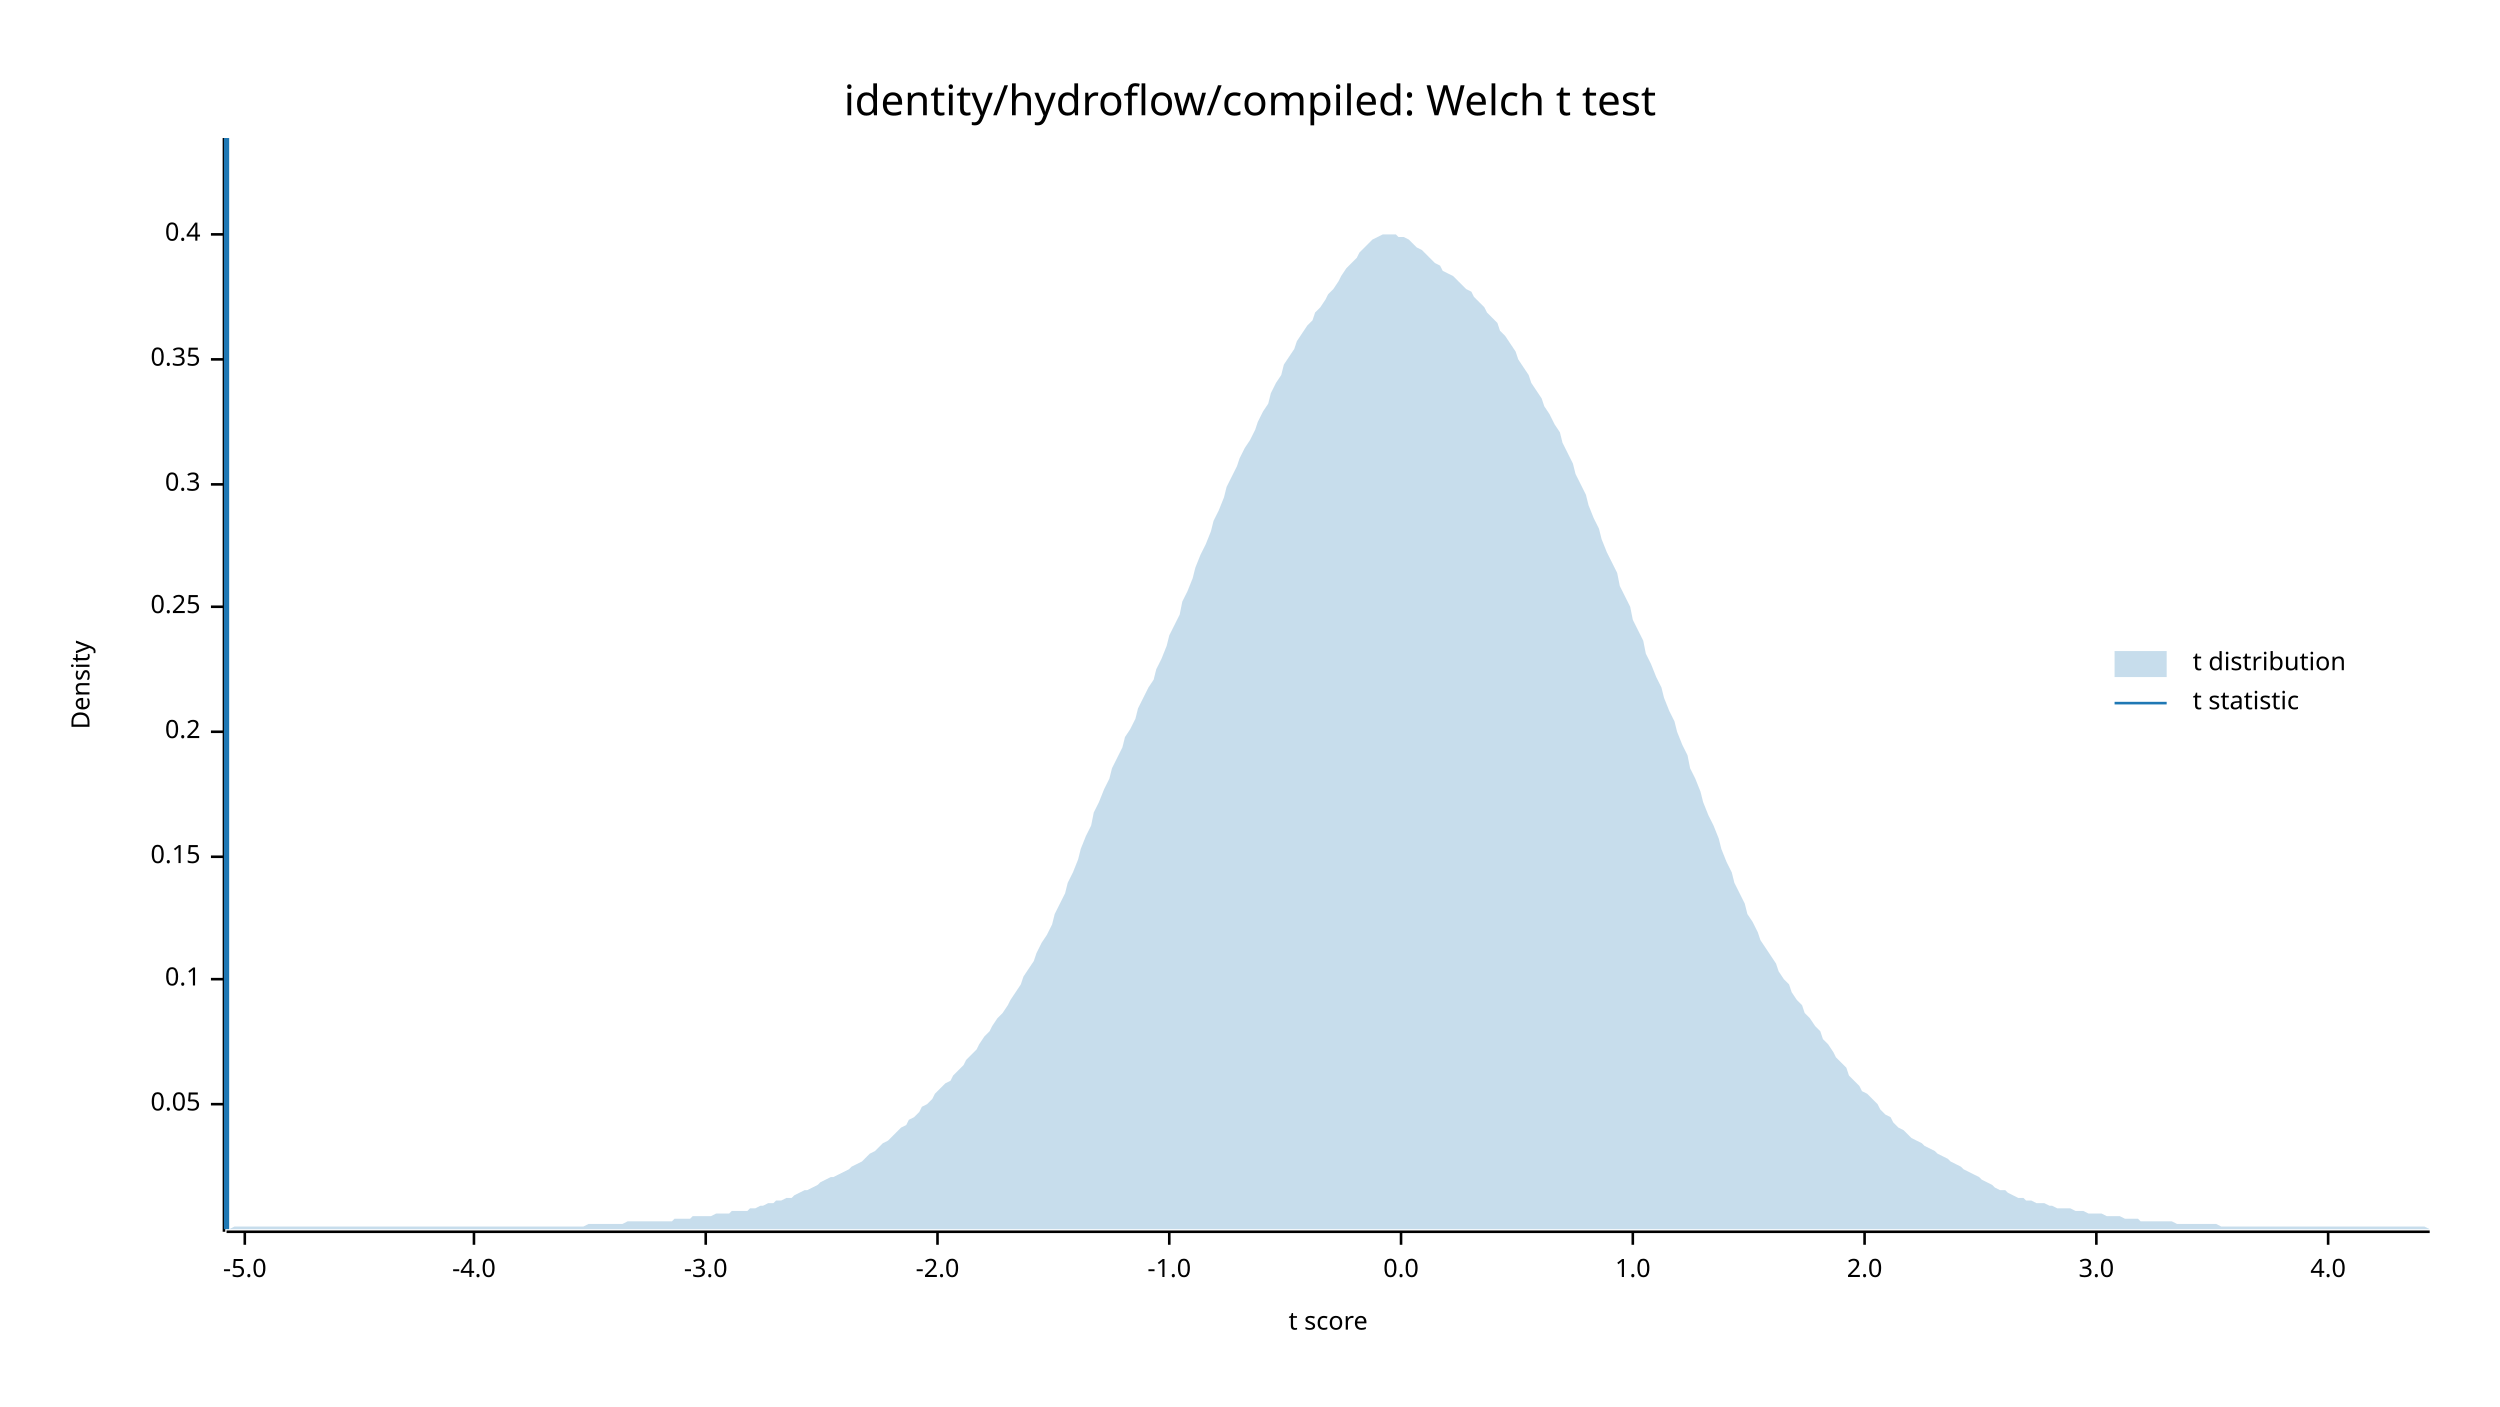
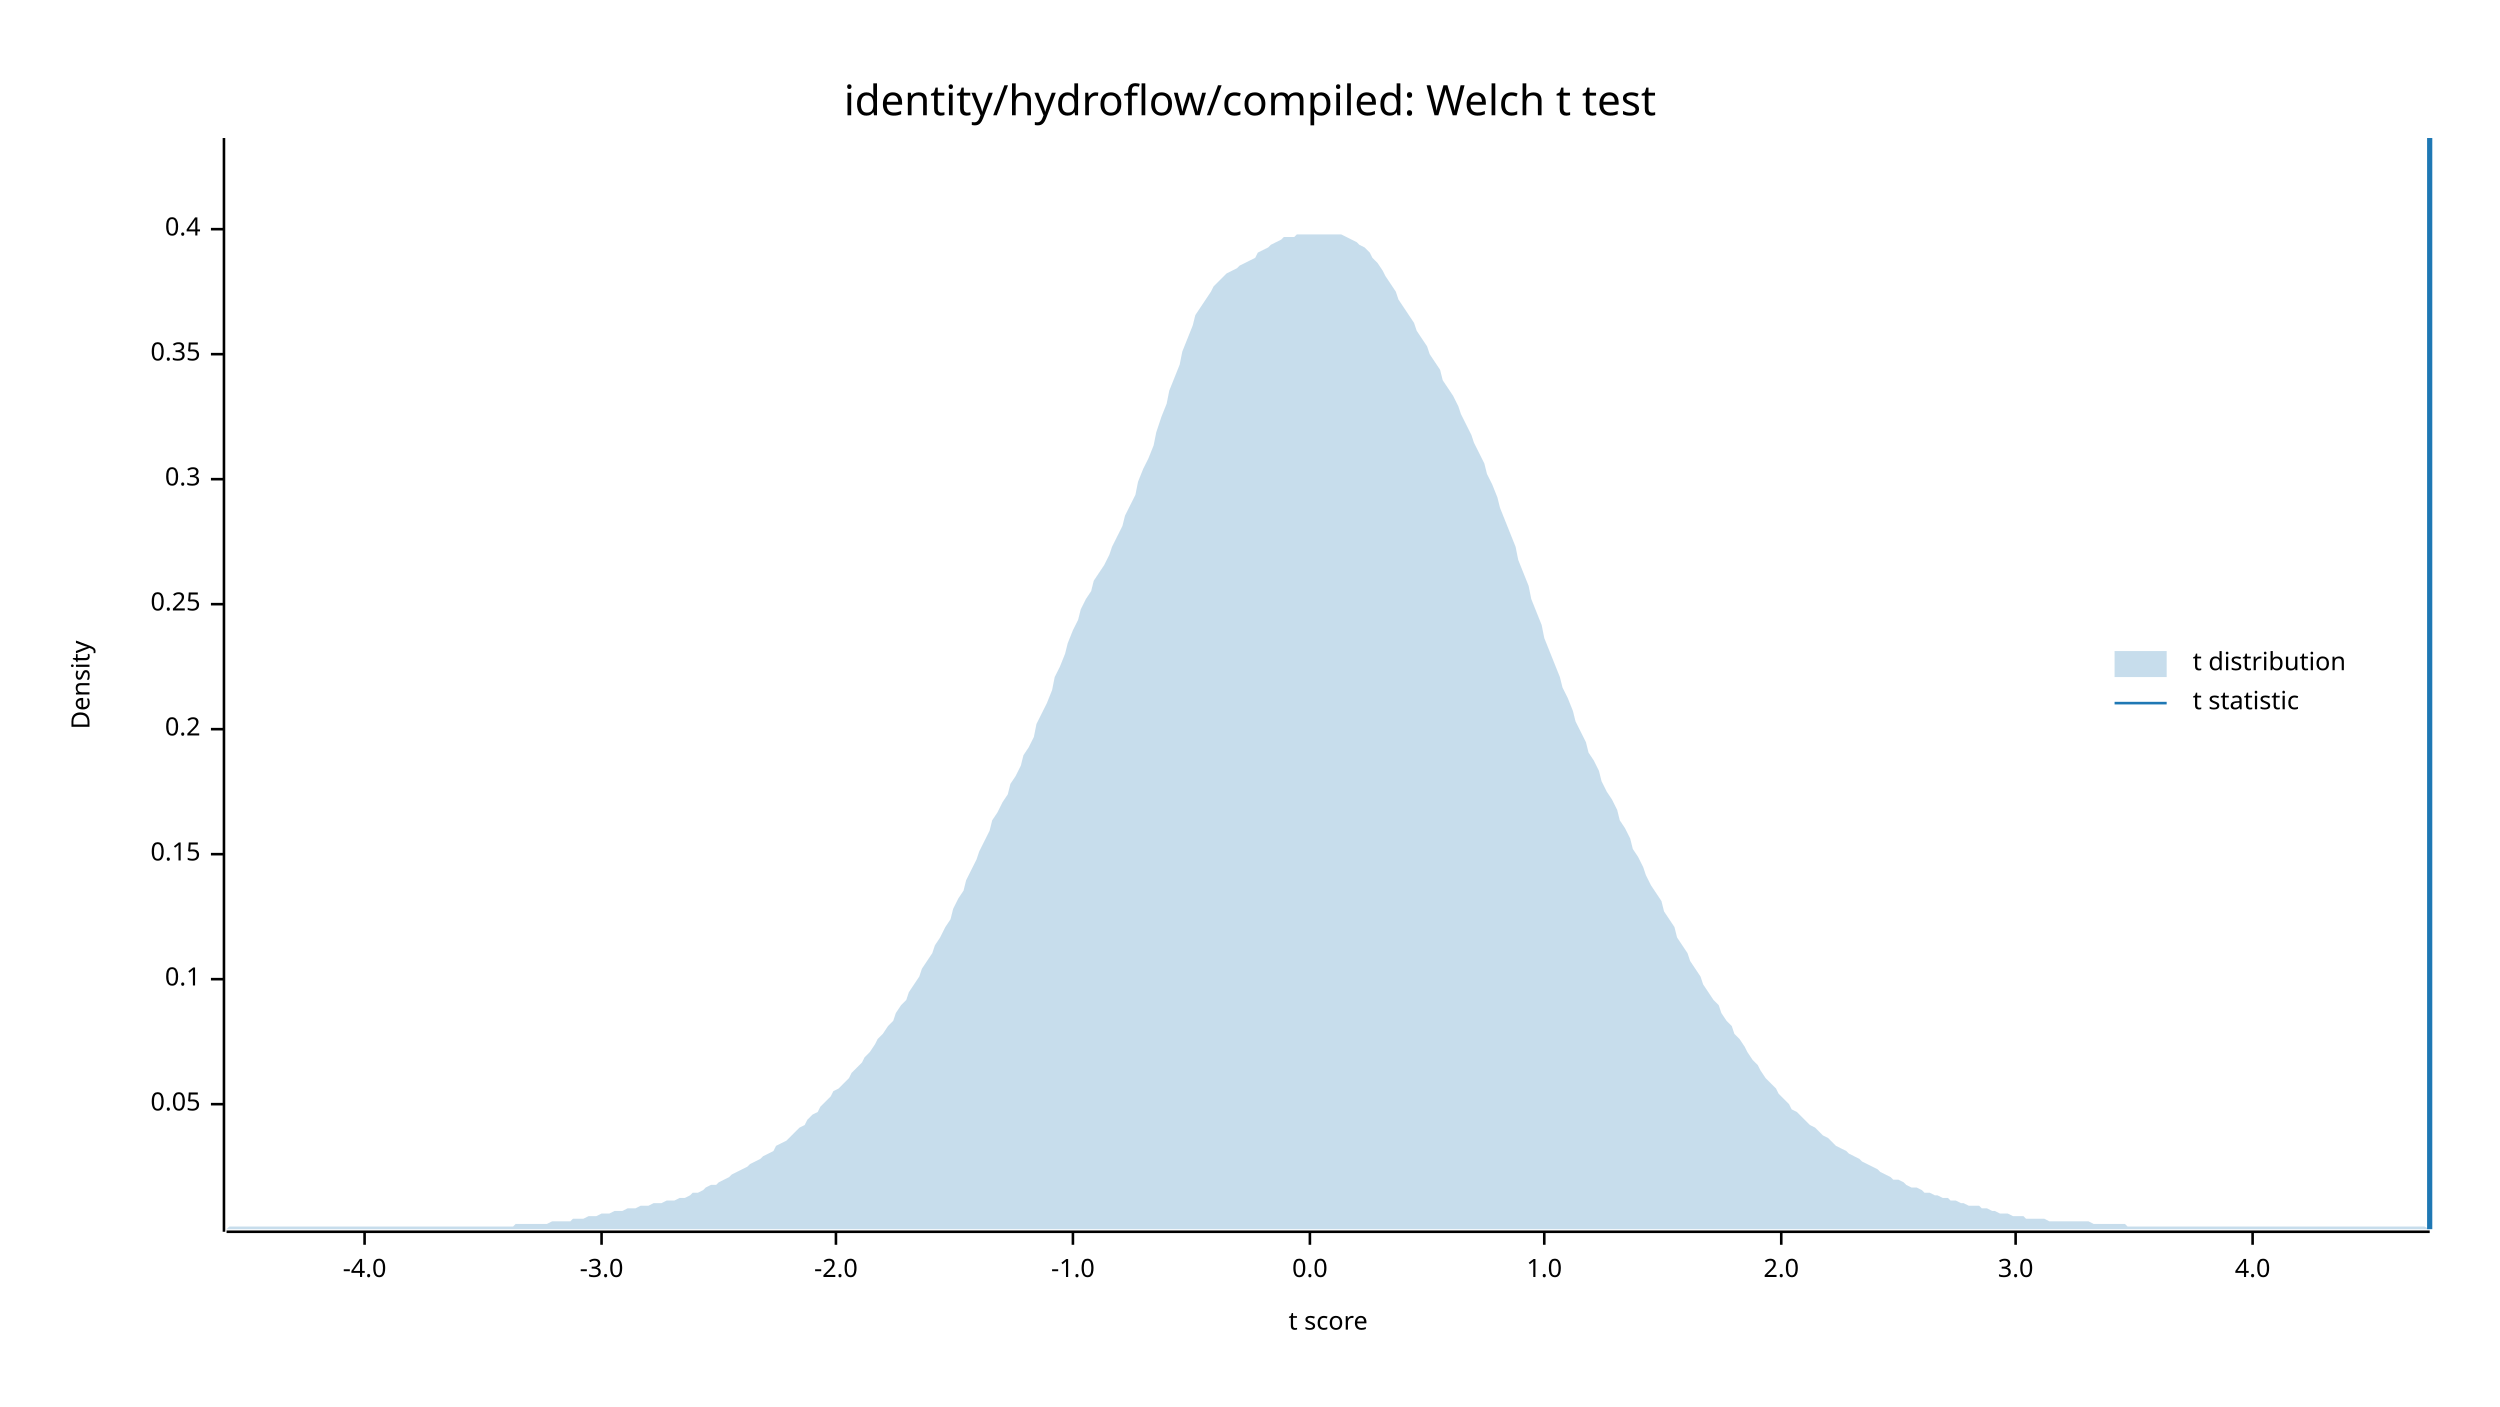
<svg xmlns="http://www.w3.org/2000/svg" width="960" height="540" viewBox="0 0 960 540">
  <text x="480" y="32" dy="0.76em" text-anchor="middle" font-family="sans-serif" font-size="16.129" opacity="1" fill="#000000">
identity/hydroflow/compiled: Welch t test
</text>
  <text x="27" y="263" dy="0.76em" text-anchor="middle" font-family="sans-serif" font-size="9.677" opacity="1" fill="#000000" transform="rotate(270, 27, 263)">
Density
</text>
  <text x="510" y="513" dy="-0.5ex" text-anchor="middle" font-family="sans-serif" font-size="9.677" opacity="1" fill="#000000">
t score
</text>
  <polyline fill="none" opacity="1" stroke="#000000" stroke-width="1" points="86,53 86,473 " />
  <text x="77" y="424" dy="0.5ex" text-anchor="end" font-family="sans-serif" font-size="9.677" opacity="1" fill="#000000">
0.05
</text>
  <polyline fill="none" opacity="1" stroke="#000000" stroke-width="1" points="81,424 86,424 " />
  <text x="77" y="376" dy="0.5ex" text-anchor="end" font-family="sans-serif" font-size="9.677" opacity="1" fill="#000000">
0.1
</text>
  <polyline fill="none" opacity="1" stroke="#000000" stroke-width="1" points="81,376 86,376 " />
-   <text x="77" y="329" dy="0.5ex" text-anchor="end" font-family="sans-serif" font-size="9.677" opacity="1" fill="#000000">
+   <text x="77" y="328" dy="0.5ex" text-anchor="end" font-family="sans-serif" font-size="9.677" opacity="1" fill="#000000">
0.15
</text>
-   <polyline fill="none" opacity="1" stroke="#000000" stroke-width="1" points="81,329 86,329 " />
-   <text x="77" y="281" dy="0.5ex" text-anchor="end" font-family="sans-serif" font-size="9.677" opacity="1" fill="#000000">
+   <polyline fill="none" opacity="1" stroke="#000000" stroke-width="1" points="81,328 86,328 " />
+   <text x="77" y="280" dy="0.5ex" text-anchor="end" font-family="sans-serif" font-size="9.677" opacity="1" fill="#000000">
0.2
</text>
-   <polyline fill="none" opacity="1" stroke="#000000" stroke-width="1" points="81,281 86,281 " />
-   <text x="77" y="233" dy="0.5ex" text-anchor="end" font-family="sans-serif" font-size="9.677" opacity="1" fill="#000000">
+   <polyline fill="none" opacity="1" stroke="#000000" stroke-width="1" points="81,280 86,280 " />
+   <text x="77" y="232" dy="0.5ex" text-anchor="end" font-family="sans-serif" font-size="9.677" opacity="1" fill="#000000">
0.25
</text>
-   <polyline fill="none" opacity="1" stroke="#000000" stroke-width="1" points="81,233 86,233 " />
-   <text x="77" y="186" dy="0.5ex" text-anchor="end" font-family="sans-serif" font-size="9.677" opacity="1" fill="#000000">
+   <polyline fill="none" opacity="1" stroke="#000000" stroke-width="1" points="81,232 86,232 " />
+   <text x="77" y="184" dy="0.5ex" text-anchor="end" font-family="sans-serif" font-size="9.677" opacity="1" fill="#000000">
0.3
</text>
-   <polyline fill="none" opacity="1" stroke="#000000" stroke-width="1" points="81,186 86,186 " />
-   <text x="77" y="138" dy="0.5ex" text-anchor="end" font-family="sans-serif" font-size="9.677" opacity="1" fill="#000000">
+   <polyline fill="none" opacity="1" stroke="#000000" stroke-width="1" points="81,184 86,184 " />
+   <text x="77" y="136" dy="0.5ex" text-anchor="end" font-family="sans-serif" font-size="9.677" opacity="1" fill="#000000">
0.35
</text>
-   <polyline fill="none" opacity="1" stroke="#000000" stroke-width="1" points="81,138 86,138 " />
-   <text x="77" y="90" dy="0.5ex" text-anchor="end" font-family="sans-serif" font-size="9.677" opacity="1" fill="#000000">
+   <polyline fill="none" opacity="1" stroke="#000000" stroke-width="1" points="81,136 86,136 " />
+   <text x="77" y="88" dy="0.5ex" text-anchor="end" font-family="sans-serif" font-size="9.677" opacity="1" fill="#000000">
0.4
</text>
-   <polyline fill="none" opacity="1" stroke="#000000" stroke-width="1" points="81,90 86,90 " />
+   <polyline fill="none" opacity="1" stroke="#000000" stroke-width="1" points="81,88 86,88 " />
  <polyline fill="none" opacity="1" stroke="#000000" stroke-width="1" points="87,473 933,473 " />
-   <text x="94" y="483" dy="0.76em" text-anchor="middle" font-family="sans-serif" font-size="9.677" opacity="1" fill="#000000">
- -5.0
- </text>
-   <polyline fill="none" opacity="1" stroke="#000000" stroke-width="1" points="94,473 94,478 " />
-   <text x="182" y="483" dy="0.76em" text-anchor="middle" font-family="sans-serif" font-size="9.677" opacity="1" fill="#000000">
+   <text x="140" y="483" dy="0.76em" text-anchor="middle" font-family="sans-serif" font-size="9.677" opacity="1" fill="#000000">
-4.0
</text>
-   <polyline fill="none" opacity="1" stroke="#000000" stroke-width="1" points="182,473 182,478 " />
-   <text x="271" y="483" dy="0.76em" text-anchor="middle" font-family="sans-serif" font-size="9.677" opacity="1" fill="#000000">
+   <polyline fill="none" opacity="1" stroke="#000000" stroke-width="1" points="140,473 140,478 " />
+   <text x="231" y="483" dy="0.76em" text-anchor="middle" font-family="sans-serif" font-size="9.677" opacity="1" fill="#000000">
-3.0
</text>
-   <polyline fill="none" opacity="1" stroke="#000000" stroke-width="1" points="271,473 271,478 " />
-   <text x="360" y="483" dy="0.76em" text-anchor="middle" font-family="sans-serif" font-size="9.677" opacity="1" fill="#000000">
+   <polyline fill="none" opacity="1" stroke="#000000" stroke-width="1" points="231,473 231,478 " />
+   <text x="321" y="483" dy="0.76em" text-anchor="middle" font-family="sans-serif" font-size="9.677" opacity="1" fill="#000000">
-2.0
</text>
-   <polyline fill="none" opacity="1" stroke="#000000" stroke-width="1" points="360,473 360,478 " />
-   <text x="449" y="483" dy="0.76em" text-anchor="middle" font-family="sans-serif" font-size="9.677" opacity="1" fill="#000000">
+   <polyline fill="none" opacity="1" stroke="#000000" stroke-width="1" points="321,473 321,478 " />
+   <text x="412" y="483" dy="0.76em" text-anchor="middle" font-family="sans-serif" font-size="9.677" opacity="1" fill="#000000">
-1.0
</text>
-   <polyline fill="none" opacity="1" stroke="#000000" stroke-width="1" points="449,473 449,478 " />
-   <text x="538" y="483" dy="0.76em" text-anchor="middle" font-family="sans-serif" font-size="9.677" opacity="1" fill="#000000">
+   <polyline fill="none" opacity="1" stroke="#000000" stroke-width="1" points="412,473 412,478 " />
+   <text x="503" y="483" dy="0.76em" text-anchor="middle" font-family="sans-serif" font-size="9.677" opacity="1" fill="#000000">
0.0
</text>
-   <polyline fill="none" opacity="1" stroke="#000000" stroke-width="1" points="538,473 538,478 " />
-   <text x="627" y="483" dy="0.76em" text-anchor="middle" font-family="sans-serif" font-size="9.677" opacity="1" fill="#000000">
+   <polyline fill="none" opacity="1" stroke="#000000" stroke-width="1" points="503,473 503,478 " />
+   <text x="593" y="483" dy="0.76em" text-anchor="middle" font-family="sans-serif" font-size="9.677" opacity="1" fill="#000000">
1.0
</text>
-   <polyline fill="none" opacity="1" stroke="#000000" stroke-width="1" points="627,473 627,478 " />
-   <text x="716" y="483" dy="0.76em" text-anchor="middle" font-family="sans-serif" font-size="9.677" opacity="1" fill="#000000">
+   <polyline fill="none" opacity="1" stroke="#000000" stroke-width="1" points="593,473 593,478 " />
+   <text x="684" y="483" dy="0.76em" text-anchor="middle" font-family="sans-serif" font-size="9.677" opacity="1" fill="#000000">
2.0
</text>
-   <polyline fill="none" opacity="1" stroke="#000000" stroke-width="1" points="716,473 716,478 " />
-   <text x="805" y="483" dy="0.76em" text-anchor="middle" font-family="sans-serif" font-size="9.677" opacity="1" fill="#000000">
+   <polyline fill="none" opacity="1" stroke="#000000" stroke-width="1" points="684,473 684,478 " />
+   <text x="774" y="483" dy="0.76em" text-anchor="middle" font-family="sans-serif" font-size="9.677" opacity="1" fill="#000000">
3.0
</text>
-   <polyline fill="none" opacity="1" stroke="#000000" stroke-width="1" points="805,473 805,478 " />
-   <text x="894" y="483" dy="0.76em" text-anchor="middle" font-family="sans-serif" font-size="9.677" opacity="1" fill="#000000">
+   <polyline fill="none" opacity="1" stroke="#000000" stroke-width="1" points="774,473 774,478 " />
+   <text x="865" y="483" dy="0.76em" text-anchor="middle" font-family="sans-serif" font-size="9.677" opacity="1" fill="#000000">
4.0
</text>
-   <polyline fill="none" opacity="1" stroke="#000000" stroke-width="1" points="894,473 894,478 " />
-   <polygon opacity="0.25" fill="#1F78B4" points="87,472 88,472 90,471 92,471 93,471 95,471 97,471 98,471 100,471 102,471 103,471 105,471 107,471 109,471 110,471 112,471 114,471 115,471 117,471 119,471 120,471 122,471 124,471 125,471 127,471 129,471 131,471 132,471 134,471 136,471 137,471 139,471 141,471 142,471 144,471 146,471 148,471 149,471 151,471 153,471 154,471 156,471 158,471 159,471 161,471 163,471 164,471 166,471 168,471 170,471 171,471 173,471 175,471 176,471 178,471 180,471 181,471 183,471 185,471 187,471 188,471 190,471 192,471 193,471 195,471 197,471 198,471 200,471 202,471 203,471 205,471 207,471 209,471 210,471 212,471 214,471 215,471 217,471 219,471 220,471 222,471 224,471 226,470 227,470 229,470 231,470 232,470 234,470 236,470 237,470 239,470 241,469 242,469 244,469 246,469 248,469 249,469 251,469 253,469 254,469 256,469 258,469 259,468 261,468 263,468 265,468 266,467 268,467 270,467 271,467 273,467 275,466 276,466 278,466 280,466 281,465 283,465 285,465 287,465 288,464 290,464 292,463 293,463 295,462 297,462 298,461 300,461 302,460 304,460 305,459 307,458 309,457 310,457 312,456 314,455 315,454 317,453 319,452 320,452 322,451 324,450 326,449 327,448 329,447 331,446 332,445 334,443 336,442 337,441 339,439 341,438 343,436 344,435 346,433 348,432 349,430 351,429 353,427 354,425 356,424 358,422 359,420 361,418 363,416 365,415 366,413 368,411 370,409 371,407 373,405 375,403 376,401 378,398 380,396 381,394 383,391 385,389 387,386 388,384 390,381 392,378 393,375 395,372 397,369 398,366 400,362 402,359 404,355 405,351 407,347 409,343 410,339 412,335 414,330 415,326 417,321 419,317 420,312 422,308 424,303 426,299 427,295 429,291 431,287 432,283 434,280 436,276 437,272 439,268 441,264 443,261 444,257 446,253 448,248 449,244 451,240 453,236 454,231 456,227 458,222 459,218 461,213 463,209 465,204 466,200 468,196 470,191 471,187 473,183 475,179 476,176 478,172 480,169 482,165 483,162 485,158 487,155 488,151 490,147 492,144 493,140 495,137 497,134 498,131 500,128 502,125 504,123 505,120 507,118 509,115 510,113 512,111 514,108 515,106 517,103 519,101 521,99 522,97 524,95 526,93 527,92 529,91 531,90 532,90 534,90 536,90 537,91 539,91 541,92 543,94 544,95 546,96 548,98 549,99 551,101 553,102 554,104 556,105 558,106 560,108 561,109 563,111 565,112 566,114 568,116 570,118 571,120 573,122 575,124 576,127 578,129 580,132 582,135 583,138 585,141 587,144 588,147 590,150 592,153 593,156 595,159 597,163 599,166 600,170 602,174 604,178 605,182 607,186 609,190 610,194 612,199 614,203 615,207 617,212 619,216 621,220 622,225 624,229 626,233 627,238 629,242 631,246 632,251 634,255 636,260 638,264 639,268 641,273 643,277 644,281 646,286 648,290 649,295 651,299 653,304 654,308 656,313 658,317 660,322 661,326 663,331 665,335 666,339 668,343 670,347 671,351 673,354 675,358 676,361 678,364 680,367 682,370 683,373 685,376 687,378 688,381 690,384 692,386 693,389 695,391 697,394 699,396 700,399 702,401 704,404 705,406 707,408 709,410 710,413 712,415 714,417 715,419 717,420 719,422 721,424 722,426 724,428 726,429 727,431 729,433 731,434 732,435 734,437 736,438 738,439 739,440 741,441 743,442 744,443 746,444 748,445 749,446 751,447 753,448 754,449 756,450 758,451 760,452 761,453 763,454 765,455 766,456 768,457 770,457 771,458 773,459 775,460 777,460 778,461 780,461 782,462 783,462 785,462 787,463 788,463 790,464 792,464 793,464 795,464 797,465 799,465 800,465 802,466 804,466 805,466 807,466 809,467 810,467 812,467 814,467 816,468 817,468 819,468 821,468 822,469 824,469 826,469 827,469 829,469 831,469 832,469 834,469 836,470 838,470 839,470 841,470 843,470 844,470 846,470 848,470 849,470 851,470 853,471 855,471 856,471 858,471 860,471 861,471 863,471 865,471 866,471 868,471 870,471 871,471 873,471 875,471 877,471 878,471 880,471 882,471 883,471 885,471 887,471 888,471 890,471 892,471 894,471 895,471 897,471 899,471 900,471 902,471 904,471 905,471 907,471 909,471 910,471 912,471 914,471 916,471 917,471 919,471 921,471 922,471 924,471 926,471 927,471 929,471 931,471 933,472 933,472 87,472 " />
-   <polyline fill="none" opacity="1" stroke="#1F78B4" stroke-width="2" points="87,472 87,53 " />
+   <polyline fill="none" opacity="1" stroke="#000000" stroke-width="1" points="865,473 865,478 " />
+   <polygon opacity="0.25" fill="#1F78B4" points="87,472 88,471 90,471 92,471 93,471 95,471 97,471 98,471 100,471 102,471 103,471 105,471 107,471 109,471 110,471 112,471 114,471 115,471 117,471 119,471 120,471 122,471 124,471 125,471 127,471 129,471 131,471 132,471 134,471 136,471 137,471 139,471 141,471 142,471 144,471 146,471 148,471 149,471 151,471 153,471 154,471 156,471 158,471 159,471 161,471 163,471 164,471 166,471 168,471 170,471 171,471 173,471 175,471 176,471 178,471 180,471 181,471 183,471 185,471 187,471 188,471 190,471 192,471 193,471 195,471 197,471 198,470 200,470 202,470 203,470 205,470 207,470 209,470 210,470 212,469 214,469 215,469 217,469 219,469 220,468 222,468 224,468 226,467 227,467 229,467 231,466 232,466 234,466 236,465 237,465 239,465 241,464 242,464 244,464 246,463 248,463 249,463 251,462 253,462 254,462 256,461 258,461 259,461 261,460 263,460 265,459 266,458 268,458 270,457 271,456 273,455 275,455 276,454 278,453 280,452 281,451 283,450 285,449 287,448 288,447 290,446 292,445 293,444 295,443 297,442 298,440 300,439 302,438 304,436 305,435 307,433 309,432 310,430 312,428 314,427 315,425 317,423 319,421 320,419 322,418 324,416 326,414 327,412 329,410 331,408 332,406 334,404 336,401 337,399 339,397 341,394 343,392 344,389 346,386 348,384 349,381 351,378 353,375 354,372 356,369 358,366 359,363 361,360 363,356 365,353 366,349 368,345 370,342 371,338 373,334 375,330 376,327 378,323 380,319 381,315 383,312 385,308 387,305 388,301 390,298 392,294 393,290 395,287 397,283 398,278 400,274 402,270 404,265 405,260 407,256 409,251 410,247 412,242 414,238 415,234 417,230 419,227 420,223 422,220 424,217 426,213 427,210 429,206 431,202 432,198 434,194 436,190 437,185 439,180 441,176 443,171 444,166 446,160 448,155 449,150 451,145 453,140 454,135 456,130 458,125 459,121 461,118 463,115 465,112 466,110 468,108 470,106 471,105 473,104 475,103 476,102 478,101 480,100 482,99 483,97 485,96 487,95 488,94 490,93 492,92 493,91 495,91 497,91 498,90 500,90 502,90 504,90 505,90 507,90 509,90 510,90 512,90 514,90 515,90 517,91 519,92 521,93 522,94 524,95 526,97 527,99 529,101 531,104 532,106 534,109 536,112 537,115 539,118 541,121 543,124 544,127 546,130 548,133 549,136 551,139 553,142 554,146 556,149 558,152 560,156 561,159 563,163 565,167 566,170 568,174 570,178 571,182 573,186 575,191 576,195 578,200 580,205 582,210 583,215 585,220 587,225 588,230 590,235 592,240 593,245 595,250 597,255 599,260 600,264 602,268 604,273 605,277 607,281 609,285 610,289 612,292 614,296 615,300 617,304 619,307 621,311 622,315 624,318 626,322 627,326 629,329 631,333 632,336 634,340 636,343 638,346 639,350 641,353 643,356 644,360 646,363 648,366 649,369 651,372 653,375 654,378 656,381 658,384 660,386 661,389 663,392 665,394 666,397 668,399 670,402 671,404 673,407 675,409 676,411 678,414 680,416 682,418 683,420 685,422 687,424 688,426 690,427 692,429 693,430 695,432 697,433 699,435 700,436 702,437 704,439 705,440 707,441 709,442 710,443 712,444 714,445 715,446 717,447 719,448 721,449 722,450 724,451 726,452 727,453 729,453 731,454 732,455 734,456 736,456 738,457 739,458 741,458 743,459 744,459 746,460 748,460 749,461 751,461 753,462 754,462 756,463 758,463 760,463 761,464 763,464 765,465 766,465 768,466 770,466 771,466 773,467 775,467 777,467 778,468 780,468 782,468 783,468 785,468 787,469 788,469 790,469 792,469 793,469 795,469 797,469 799,469 800,469 802,469 804,470 805,470 807,470 809,470 810,470 812,470 814,470 816,470 817,471 819,471 821,471 822,471 824,471 826,471 827,471 829,471 831,471 832,471 834,471 836,471 838,471 839,471 841,471 843,471 844,471 846,471 848,471 849,471 851,471 853,471 855,471 856,471 858,471 860,471 861,471 863,471 865,471 866,471 868,471 870,471 871,471 873,471 875,471 877,471 878,471 880,471 882,471 883,471 885,471 887,471 888,471 890,471 892,471 894,471 895,471 897,471 899,471 900,471 902,471 904,471 905,471 907,471 909,471 910,471 912,471 914,471 916,471 917,471 919,471 921,471 922,471 924,471 926,471 927,471 929,471 931,471 933,472 933,472 87,472 " />
+   <polyline fill="none" opacity="1" stroke="#1F78B4" stroke-width="2" points="933,472 933,53 " />
  <text x="842" y="250" dy="0.76em" text-anchor="start" font-family="sans-serif" font-size="9.677" opacity="1" fill="#000000">
t distribution
</text>
  <text x="842" y="265" dy="0.76em" text-anchor="start" font-family="sans-serif" font-size="9.677" opacity="1" fill="#000000">
t statistic
</text>
  <rect x="812" y="250" width="20" height="10" opacity="0.25" fill="#1F78B4" stroke="none" />
  <polyline fill="none" opacity="1" stroke="#1F78B4" stroke-width="1" points="812,270 832,270 " />
</svg>
